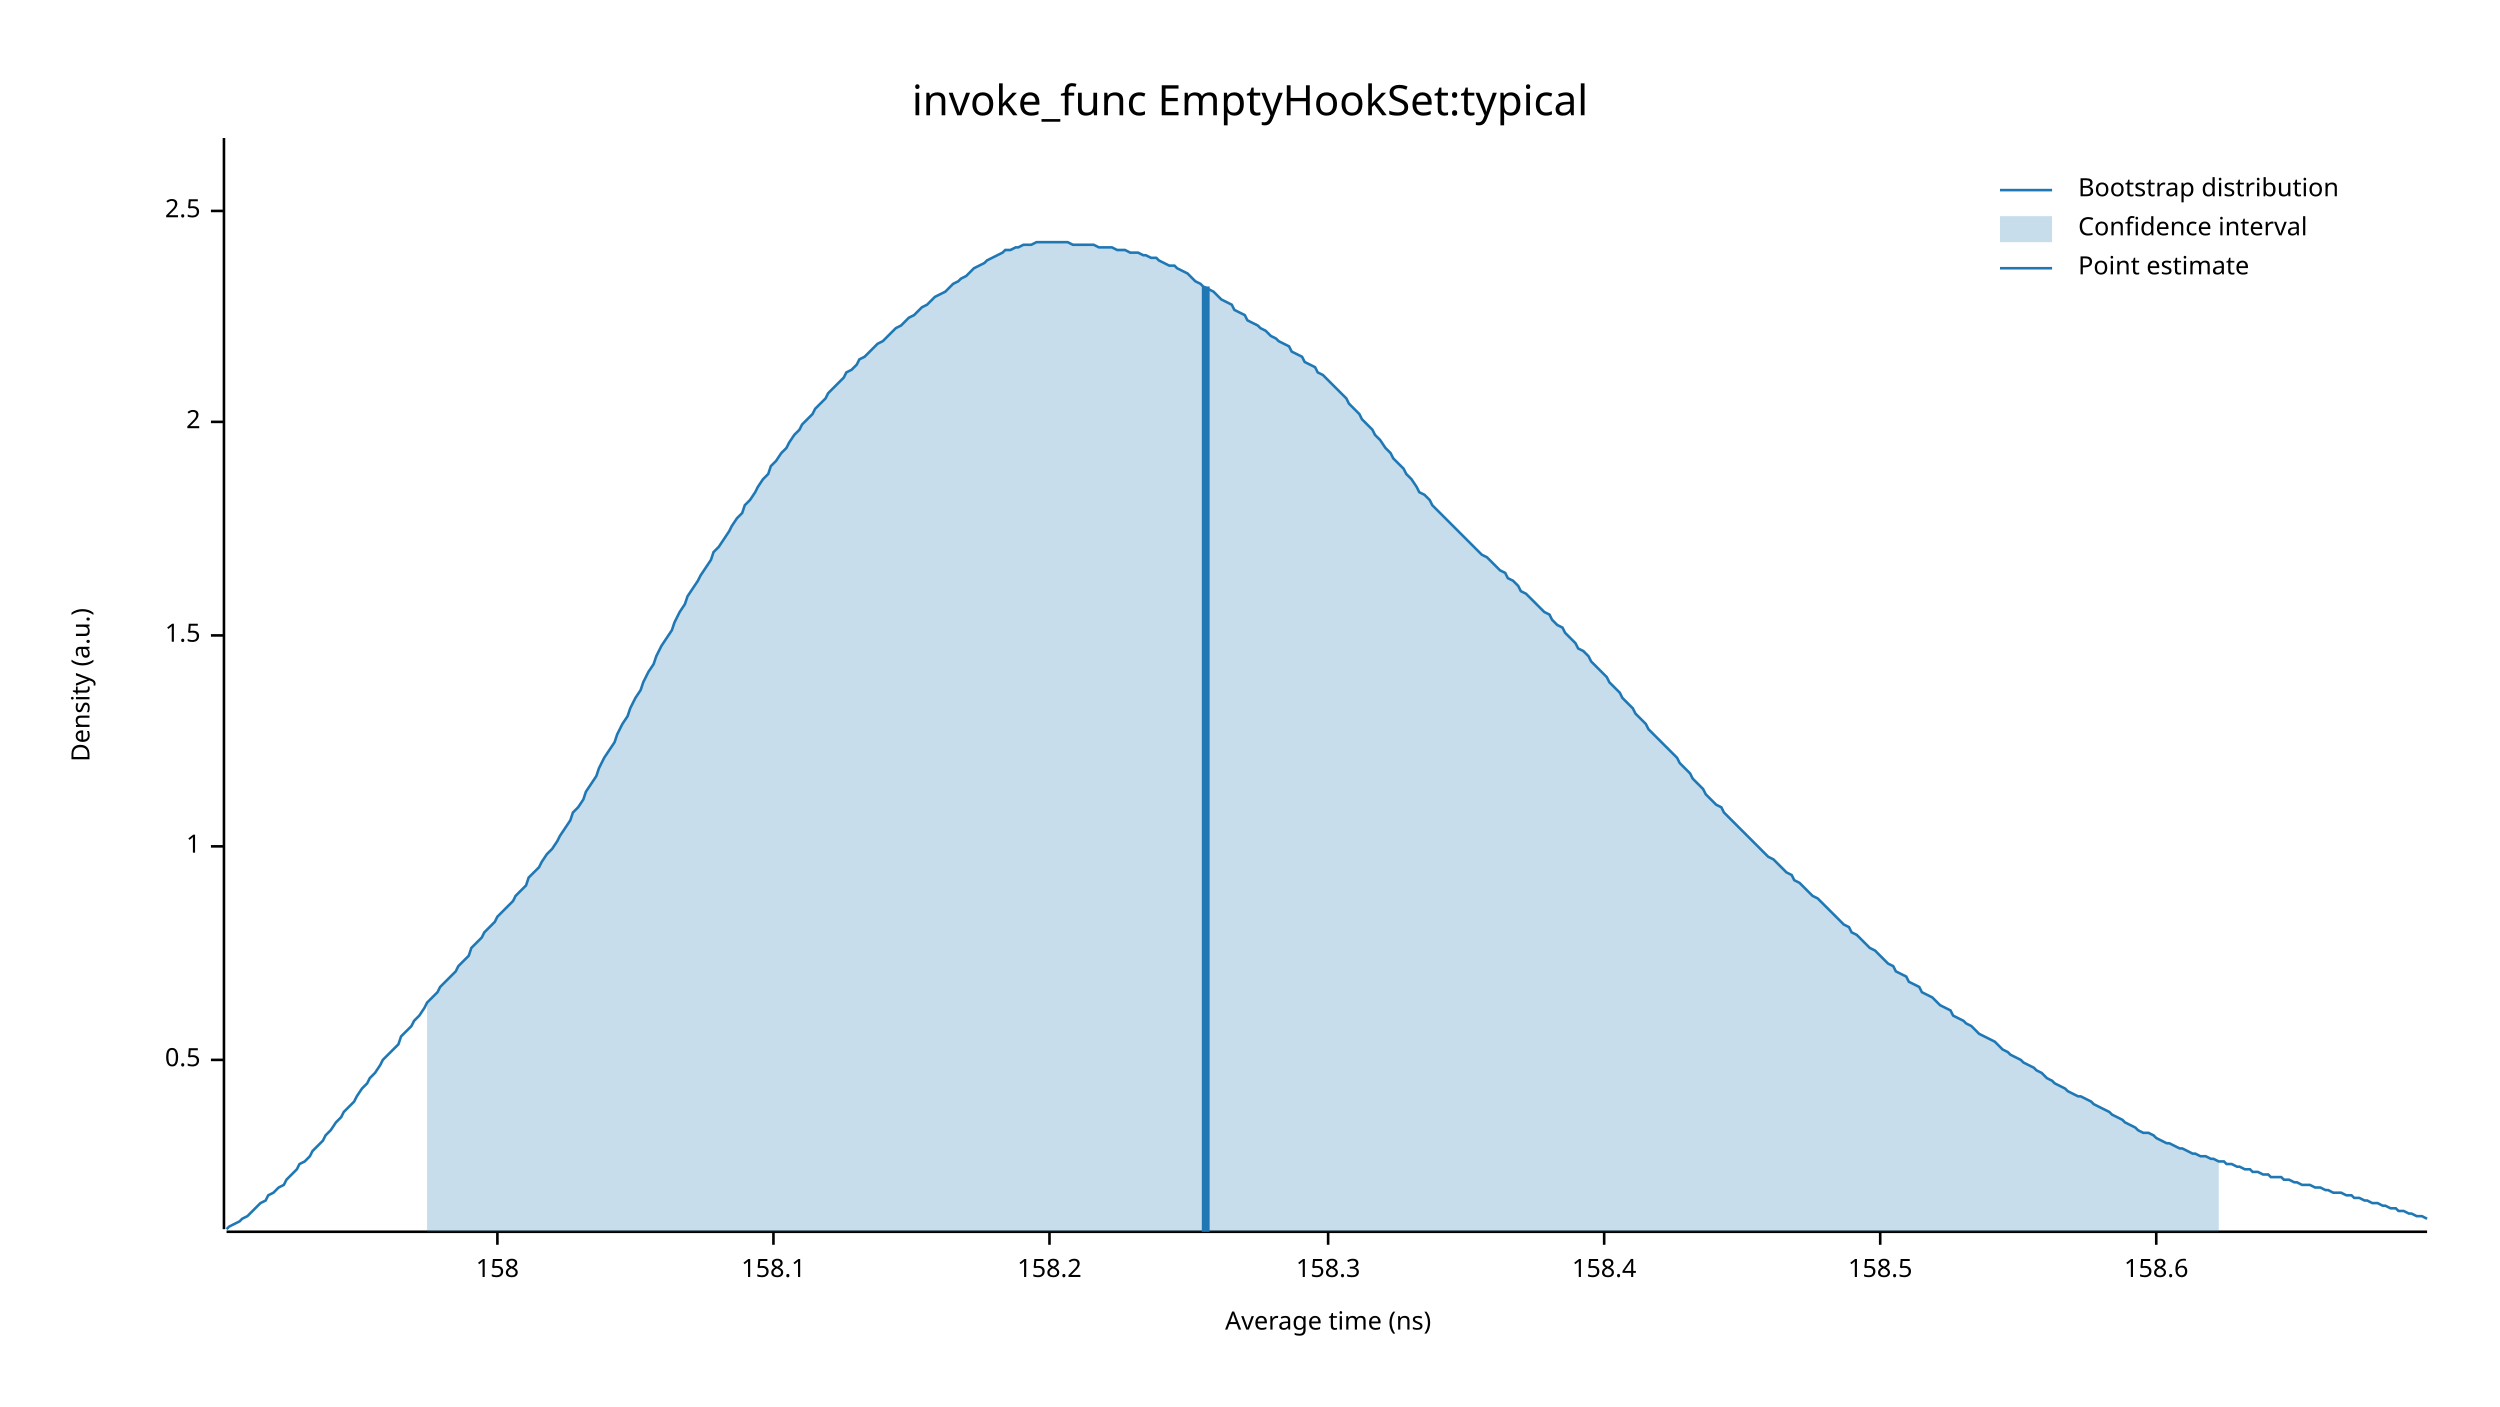
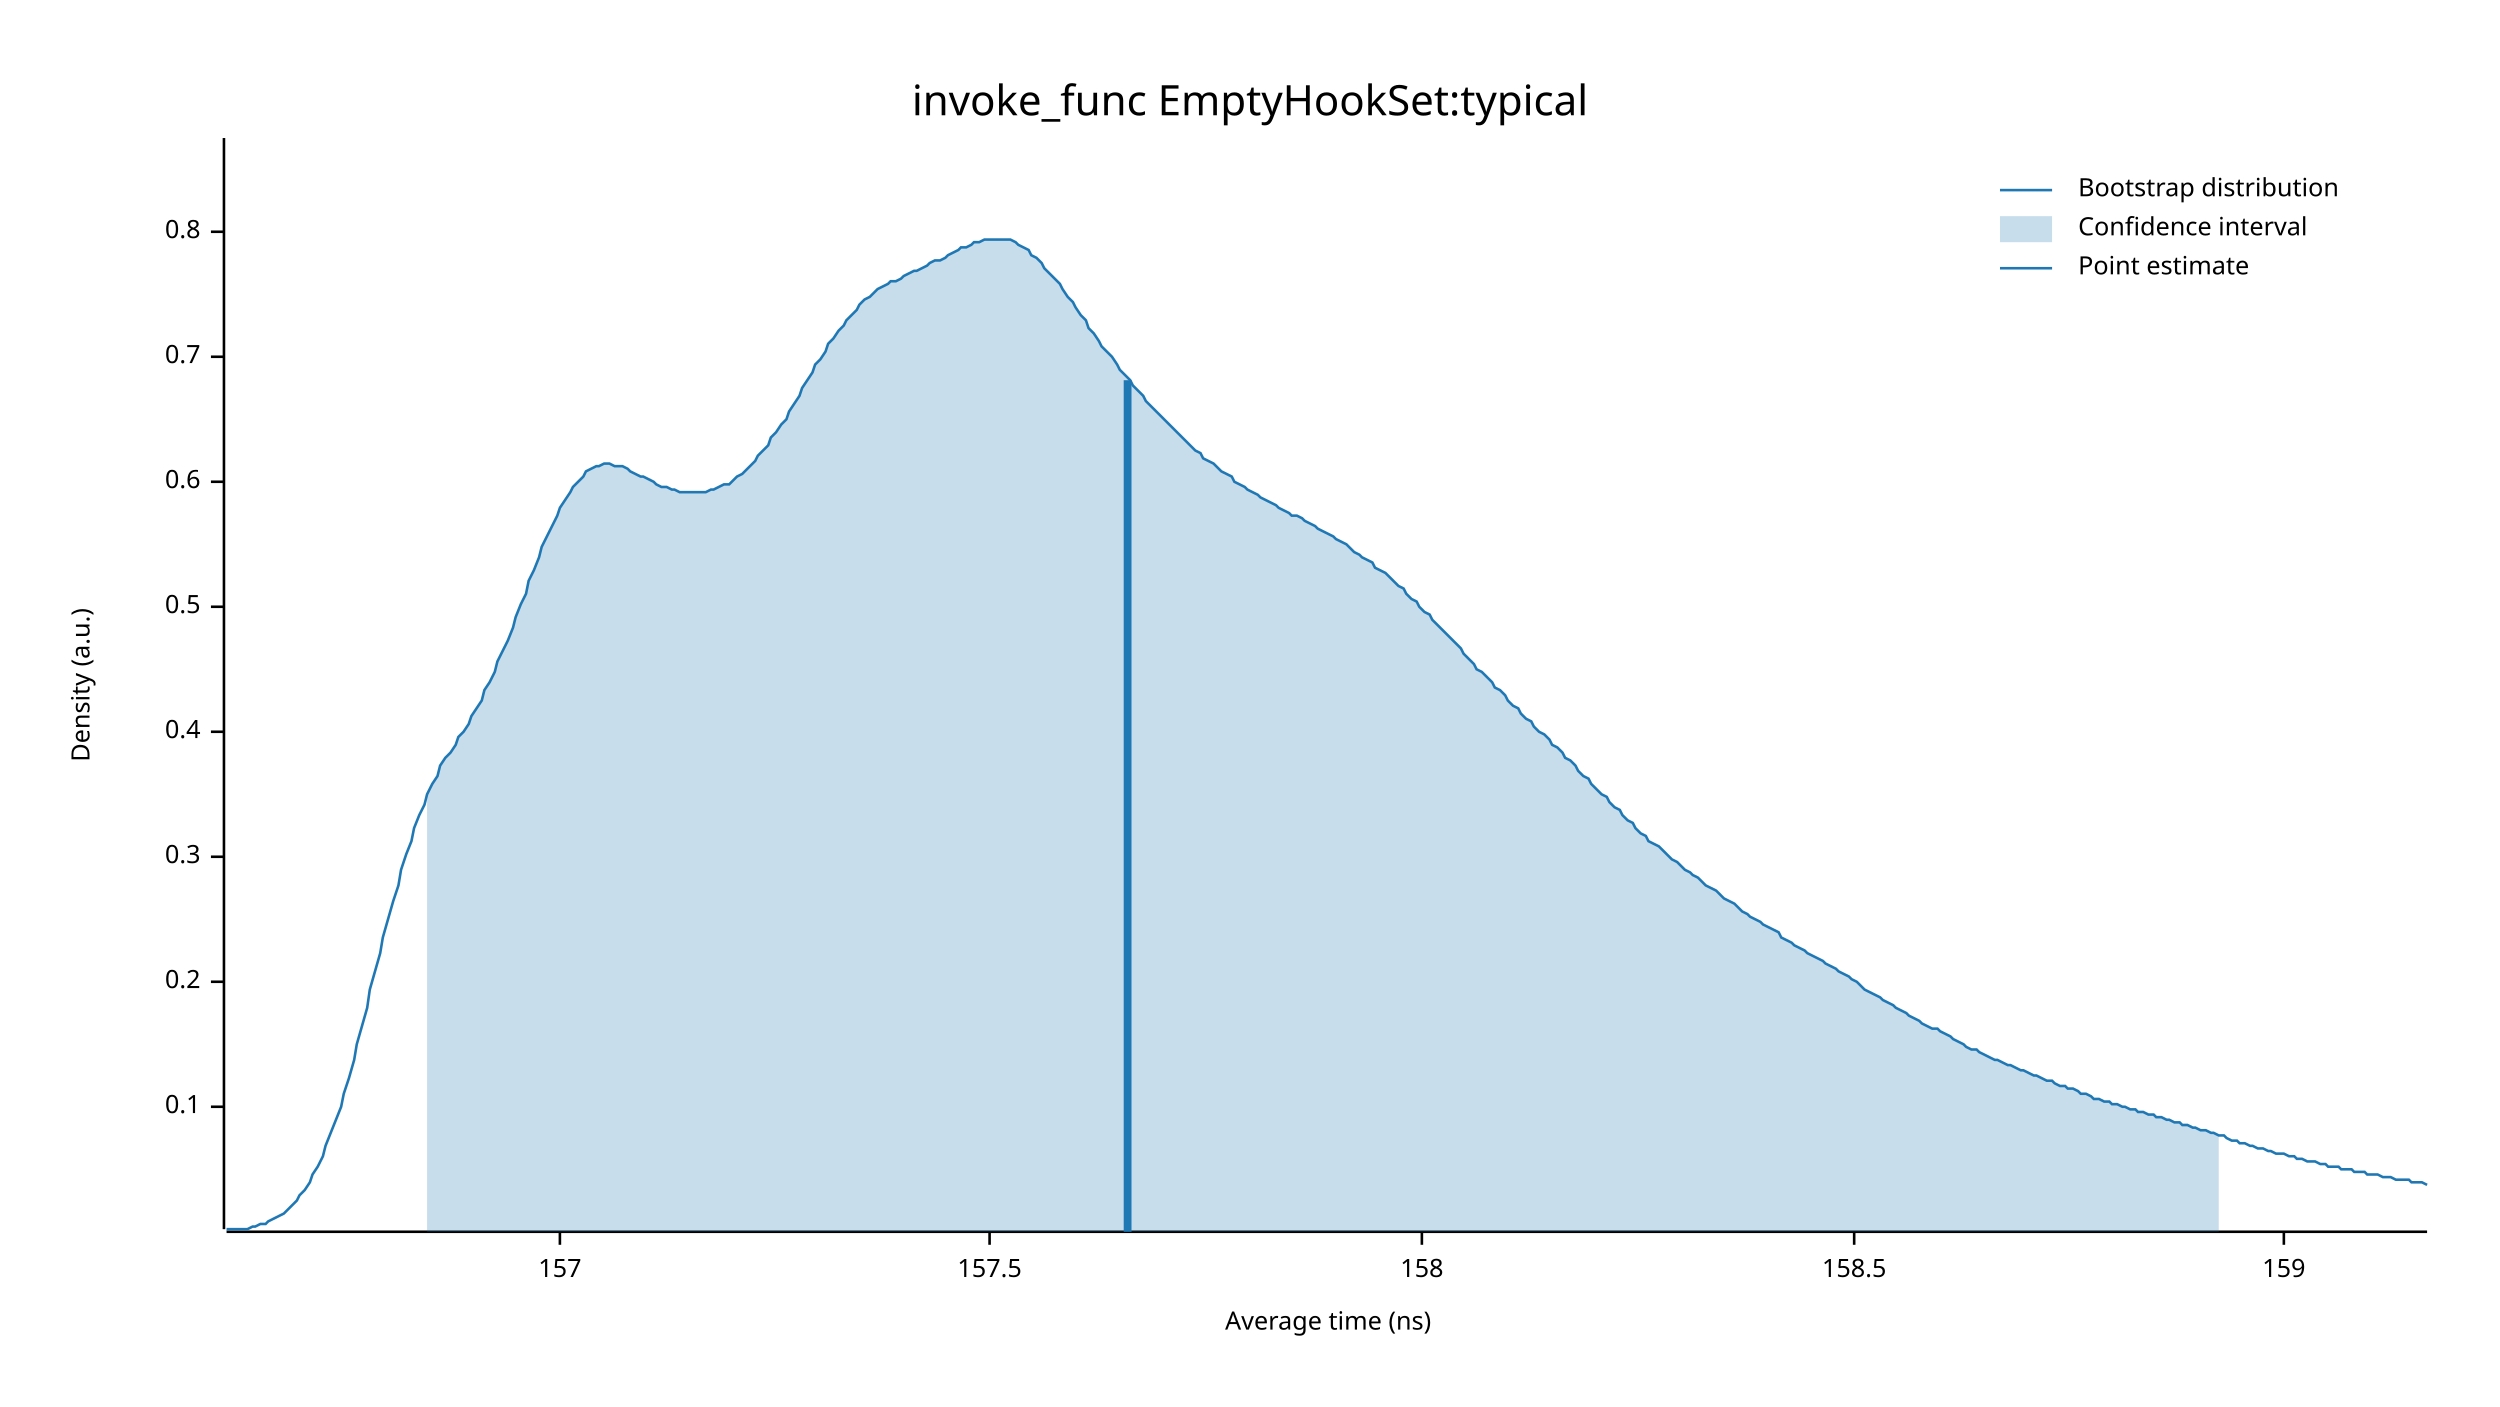
<svg xmlns="http://www.w3.org/2000/svg" width="960" height="540" viewBox="0 0 960 540">
  <text x="480" y="32" dy="0.76em" text-anchor="middle" font-family="sans-serif" font-size="16.129" opacity="1" fill="#000000">
invoke_func EmptyHookSet:typical
</text>
  <text x="27" y="263" dy="0.76em" text-anchor="middle" font-family="sans-serif" font-size="9.677" opacity="1" fill="#000000" transform="rotate(270, 27, 263)">
Density (a.u.)
</text>
  <text x="510" y="513" dy="-0.5ex" text-anchor="middle" font-family="sans-serif" font-size="9.677" opacity="1" fill="#000000">
Average time (ns)
</text>
  <polyline fill="none" opacity="1" stroke="#000000" stroke-width="1" points="86,53 86,472 " />
-   <text x="77" y="407" dy="0.5ex" text-anchor="end" font-family="sans-serif" font-size="9.677" opacity="1" fill="#000000">
+   <text x="77" y="425" dy="0.5ex" text-anchor="end" font-family="sans-serif" font-size="9.677" opacity="1" fill="#000000">
+ 0.1
+ </text>
+   <polyline fill="none" opacity="1" stroke="#000000" stroke-width="1" points="81,425 86,425 " />
+   <text x="77" y="377" dy="0.5ex" text-anchor="end" font-family="sans-serif" font-size="9.677" opacity="1" fill="#000000">
+ 0.2
+ </text>
+   <polyline fill="none" opacity="1" stroke="#000000" stroke-width="1" points="81,377 86,377 " />
+   <text x="77" y="329" dy="0.5ex" text-anchor="end" font-family="sans-serif" font-size="9.677" opacity="1" fill="#000000">
+ 0.3
+ </text>
+   <polyline fill="none" opacity="1" stroke="#000000" stroke-width="1" points="81,329 86,329 " />
+   <text x="77" y="281" dy="0.5ex" text-anchor="end" font-family="sans-serif" font-size="9.677" opacity="1" fill="#000000">
+ 0.4
+ </text>
+   <polyline fill="none" opacity="1" stroke="#000000" stroke-width="1" points="81,281 86,281 " />
+   <text x="77" y="233" dy="0.5ex" text-anchor="end" font-family="sans-serif" font-size="9.677" opacity="1" fill="#000000">
0.5
</text>
-   <polyline fill="none" opacity="1" stroke="#000000" stroke-width="1" points="81,407 86,407 " />
-   <text x="77" y="325" dy="0.5ex" text-anchor="end" font-family="sans-serif" font-size="9.677" opacity="1" fill="#000000">
- 1
+   <polyline fill="none" opacity="1" stroke="#000000" stroke-width="1" points="81,233 86,233 " />
+   <text x="77" y="185" dy="0.5ex" text-anchor="end" font-family="sans-serif" font-size="9.677" opacity="1" fill="#000000">
+ 0.6
</text>
-   <polyline fill="none" opacity="1" stroke="#000000" stroke-width="1" points="81,325 86,325 " />
-   <text x="77" y="244" dy="0.5ex" text-anchor="end" font-family="sans-serif" font-size="9.677" opacity="1" fill="#000000">
- 1.5
+   <polyline fill="none" opacity="1" stroke="#000000" stroke-width="1" points="81,185 86,185 " />
+   <text x="77" y="137" dy="0.5ex" text-anchor="end" font-family="sans-serif" font-size="9.677" opacity="1" fill="#000000">
+ 0.7
</text>
-   <polyline fill="none" opacity="1" stroke="#000000" stroke-width="1" points="81,244 86,244 " />
-   <text x="77" y="162" dy="0.5ex" text-anchor="end" font-family="sans-serif" font-size="9.677" opacity="1" fill="#000000">
- 2
+   <polyline fill="none" opacity="1" stroke="#000000" stroke-width="1" points="81,137 86,137 " />
+   <text x="77" y="89" dy="0.5ex" text-anchor="end" font-family="sans-serif" font-size="9.677" opacity="1" fill="#000000">
+ 0.8
</text>
-   <polyline fill="none" opacity="1" stroke="#000000" stroke-width="1" points="81,162 86,162 " />
-   <text x="77" y="81" dy="0.5ex" text-anchor="end" font-family="sans-serif" font-size="9.677" opacity="1" fill="#000000">
- 2.5
+   <polyline fill="none" opacity="1" stroke="#000000" stroke-width="1" points="81,89 86,89 " />
+   <polyline fill="none" opacity="1" stroke="#000000" stroke-width="1" points="87,473 932,473 " />
+   <text x="215" y="483" dy="0.76em" text-anchor="middle" font-family="sans-serif" font-size="9.677" opacity="1" fill="#000000">
+ 157
</text>
-   <polyline fill="none" opacity="1" stroke="#000000" stroke-width="1" points="81,81 86,81 " />
-   <polyline fill="none" opacity="1" stroke="#000000" stroke-width="1" points="87,473 932,473 " />
-   <text x="191" y="483" dy="0.76em" text-anchor="middle" font-family="sans-serif" font-size="9.677" opacity="1" fill="#000000">
+   <polyline fill="none" opacity="1" stroke="#000000" stroke-width="1" points="215,473 215,478 " />
+   <text x="380" y="483" dy="0.76em" text-anchor="middle" font-family="sans-serif" font-size="9.677" opacity="1" fill="#000000">
+ 157.5
+ </text>
+   <polyline fill="none" opacity="1" stroke="#000000" stroke-width="1" points="380,473 380,478 " />
+   <text x="546" y="483" dy="0.76em" text-anchor="middle" font-family="sans-serif" font-size="9.677" opacity="1" fill="#000000">
158
</text>
-   <polyline fill="none" opacity="1" stroke="#000000" stroke-width="1" points="191,473 191,478 " />
-   <text x="297" y="483" dy="0.76em" text-anchor="middle" font-family="sans-serif" font-size="9.677" opacity="1" fill="#000000">
- 158.1
- </text>
-   <polyline fill="none" opacity="1" stroke="#000000" stroke-width="1" points="297,473 297,478 " />
-   <text x="403" y="483" dy="0.76em" text-anchor="middle" font-family="sans-serif" font-size="9.677" opacity="1" fill="#000000">
- 158.2
- </text>
-   <polyline fill="none" opacity="1" stroke="#000000" stroke-width="1" points="403,473 403,478 " />
-   <text x="510" y="483" dy="0.76em" text-anchor="middle" font-family="sans-serif" font-size="9.677" opacity="1" fill="#000000">
- 158.3
- </text>
-   <polyline fill="none" opacity="1" stroke="#000000" stroke-width="1" points="510,473 510,478 " />
-   <text x="616" y="483" dy="0.76em" text-anchor="middle" font-family="sans-serif" font-size="9.677" opacity="1" fill="#000000">
- 158.4
- </text>
-   <polyline fill="none" opacity="1" stroke="#000000" stroke-width="1" points="616,473 616,478 " />
-   <text x="722" y="483" dy="0.76em" text-anchor="middle" font-family="sans-serif" font-size="9.677" opacity="1" fill="#000000">
+   <polyline fill="none" opacity="1" stroke="#000000" stroke-width="1" points="546,473 546,478 " />
+   <text x="712" y="483" dy="0.76em" text-anchor="middle" font-family="sans-serif" font-size="9.677" opacity="1" fill="#000000">
158.5
</text>
-   <polyline fill="none" opacity="1" stroke="#000000" stroke-width="1" points="722,473 722,478 " />
-   <text x="828" y="483" dy="0.76em" text-anchor="middle" font-family="sans-serif" font-size="9.677" opacity="1" fill="#000000">
- 158.6
+   <polyline fill="none" opacity="1" stroke="#000000" stroke-width="1" points="712,473 712,478 " />
+   <text x="877" y="483" dy="0.76em" text-anchor="middle" font-family="sans-serif" font-size="9.677" opacity="1" fill="#000000">
+ 159
</text>
-   <polyline fill="none" opacity="1" stroke="#000000" stroke-width="1" points="828,473 828,478 " />
-   <polyline fill="none" opacity="1" stroke="#1F78B4" stroke-width="1" points="87,472 88,471 90,470 92,469 93,468 95,467 97,465 98,464 100,462 102,461 103,459 105,458 107,456 109,455 110,453 112,451 114,449 115,447 117,446 119,444 120,442 122,440 124,438 125,436 127,434 129,431 131,429 132,427 134,425 136,423 137,421 139,418 141,416 142,414 144,412 146,409 147,407 149,405 151,403 153,401 154,398 156,396 158,394 159,392 161,390 163,387 164,385 166,383 168,381 169,379 171,377 173,375 175,373 176,371 178,369 180,367 181,364 183,362 185,360 186,358 188,356 190,354 191,352 193,350 195,348 197,346 198,344 200,342 202,340 203,337 205,335 207,333 208,331 210,328 212,326 214,323 215,321 217,318 219,315 220,312 222,310 224,307 225,304 227,301 229,298 230,295 232,291 234,288 236,285 237,282 239,278 241,275 242,272 244,268 246,265 247,262 249,258 251,255 252,252 254,248 256,245 258,242 259,239 261,235 263,232 264,229 266,226 268,223 269,221 271,218 273,215 274,212 276,210 278,207 280,204 281,202 283,199 285,197 286,194 288,192 290,189 291,187 293,184 295,182 296,179 298,177 300,174 302,172 303,170 305,167 307,165 308,163 310,161 312,159 313,157 315,155 317,153 318,151 320,149 322,147 324,145 325,143 327,142 329,140 330,138 332,137 334,135 335,134 337,132 339,131 341,129 342,128 344,126 346,125 347,124 349,122 351,121 352,120 354,118 356,117 357,116 359,114 361,113 363,112 364,111 366,109 368,108 369,107 371,106 373,104 374,103 376,102 378,101 379,100 381,99 383,98 385,97 386,96 388,96 390,95 391,95 393,94 395,94 396,94 398,93 400,93 401,93 403,93 405,93 407,93 408,93 410,93 412,94 413,94 415,94 417,94 418,94 420,94 422,95 423,95 425,95 427,95 429,96 430,96 432,96 434,97 435,97 437,97 439,98 440,98 442,99 444,99 445,100 447,101 449,102 451,102 452,103 454,104 456,105 457,106 459,108 461,109 462,110 464,111 466,112 468,114 469,115 471,116 473,117 474,119 476,120 478,121 479,123 481,124 483,125 484,126 486,127 488,129 490,130 491,131 493,132 495,133 496,135 498,136 500,137 501,139 503,140 505,141 506,143 508,144 510,146 512,148 513,149 515,151 517,153 518,155 520,157 522,159 523,161 525,163 527,165 528,167 530,169 532,172 534,174 535,176 537,178 539,180 540,182 542,184 544,187 545,189 547,190 549,192 550,194 552,196 554,198 556,200 557,201 559,203 561,205 562,206 564,208 566,210 567,211 569,213 571,214 573,216 574,217 576,219 578,220 579,222 581,223 583,225 584,227 586,228 588,230 589,231 591,233 593,235 595,236 596,238 598,240 600,241 601,243 603,245 605,247 606,249 608,250 610,252 611,254 613,256 615,258 617,260 618,262 620,264 622,266 623,268 625,270 627,272 628,274 630,276 632,278 633,280 635,282 637,284 639,286 640,287 642,289 644,291 645,293 647,295 649,297 650,299 652,301 654,303 655,305 657,307 659,309 661,310 662,312 664,314 666,316 667,317 669,319 671,321 672,322 674,324 676,326 677,327 679,329 681,330 683,332 684,333 686,335 688,336 689,338 691,339 693,341 694,342 696,344 698,345 700,347 701,348 703,350 705,352 706,353 708,355 710,356 711,358 713,359 715,361 716,362 718,364 720,365 722,367 723,368 725,370 727,371 728,373 730,374 732,375 733,377 735,378 737,379 738,381 740,382 742,383 744,385 745,386 747,387 749,388 750,390 752,391 754,392 755,393 757,394 759,396 760,397 762,398 764,399 766,400 767,401 769,403 771,404 772,405 774,406 776,407 777,408 779,409 781,410 782,411 784,412 786,414 788,415 789,416 791,417 793,418 794,419 796,420 798,421 799,421 801,422 803,423 804,424 806,425 808,426 810,427 811,428 813,429 815,430 816,431 818,432 820,433 821,434 823,435 825,435 827,436 828,437 830,438 832,439 833,439 835,440 837,441 838,441 840,442 842,443 843,443 845,444 847,444 849,445 850,445 852,446 854,446 855,447 857,447 859,448 860,448 862,449 864,449 865,450 867,450 869,451 871,451 872,452 874,452 876,452 877,453 879,453 881,454 882,454 884,455 886,455 887,455 889,456 891,456 893,457 894,457 896,458 898,458 899,458 901,459 903,459 904,460 906,460 908,461 909,461 911,462 913,462 915,463 916,463 918,464 920,464 921,465 923,465 925,466 926,466 928,467 930,467 932,468 " />
-   <polygon opacity="0.25" fill="#1F78B4" points="164,385 166,383 168,381 169,379 171,377 173,375 175,373 176,371 178,369 180,367 181,364 183,362 185,360 186,358 188,356 190,354 191,352 193,350 195,348 197,346 198,344 200,342 202,340 203,337 205,335 207,333 208,331 210,328 212,326 214,323 215,321 217,318 219,315 220,312 222,310 224,307 225,304 227,301 229,298 230,295 232,291 234,288 236,285 237,282 239,278 241,275 242,272 244,268 246,265 247,262 249,258 251,255 252,252 254,248 256,245 258,242 259,239 261,235 263,232 264,229 266,226 268,223 269,221 271,218 273,215 274,212 276,210 278,207 280,204 281,202 283,199 285,197 286,194 288,192 290,189 291,187 293,184 295,182 296,179 298,177 300,174 302,172 303,170 305,167 307,165 308,163 310,161 312,159 313,157 315,155 317,153 318,151 320,149 322,147 324,145 325,143 327,142 329,140 330,138 332,137 334,135 335,134 337,132 339,131 341,129 342,128 344,126 346,125 347,124 349,122 351,121 352,120 354,118 356,117 357,116 359,114 361,113 363,112 364,111 366,109 368,108 369,107 371,106 373,104 374,103 376,102 378,101 379,100 381,99 383,98 385,97 386,96 388,96 390,95 391,95 393,94 395,94 396,94 398,93 400,93 401,93 403,93 405,93 407,93 408,93 410,93 412,94 413,94 415,94 417,94 418,94 420,94 422,95 423,95 425,95 427,95 429,96 430,96 432,96 434,97 435,97 437,97 439,98 440,98 442,99 444,99 445,100 447,101 449,102 451,102 452,103 454,104 456,105 457,106 459,108 461,109 462,110 464,111 466,112 468,114 469,115 471,116 473,117 474,119 476,120 478,121 479,123 481,124 483,125 484,126 486,127 488,129 490,130 491,131 493,132 495,133 496,135 498,136 500,137 501,139 503,140 505,141 506,143 508,144 510,146 512,148 513,149 515,151 517,153 518,155 520,157 522,159 523,161 525,163 527,165 528,167 530,169 532,172 534,174 535,176 537,178 539,180 540,182 542,184 544,187 545,189 547,190 549,192 550,194 552,196 554,198 556,200 557,201 559,203 561,205 562,206 564,208 566,210 567,211 569,213 571,214 573,216 574,217 576,219 578,220 579,222 581,223 583,225 584,227 586,228 588,230 589,231 591,233 593,235 595,236 596,238 598,240 600,241 601,243 603,245 605,247 606,249 608,250 610,252 611,254 613,256 615,258 617,260 618,262 620,264 622,266 623,268 625,270 627,272 628,274 630,276 632,278 633,280 635,282 637,284 639,286 640,287 642,289 644,291 645,293 647,295 649,297 650,299 652,301 654,303 655,305 657,307 659,309 661,310 662,312 664,314 666,316 667,317 669,319 671,321 672,322 674,324 676,326 677,327 679,329 681,330 683,332 684,333 686,335 688,336 689,338 691,339 693,341 694,342 696,344 698,345 700,347 701,348 703,350 705,352 706,353 708,355 710,356 711,358 713,359 715,361 716,362 718,364 720,365 722,367 723,368 725,370 727,371 728,373 730,374 732,375 733,377 735,378 737,379 738,381 740,382 742,383 744,385 745,386 747,387 749,388 750,390 752,391 754,392 755,393 757,394 759,396 760,397 762,398 764,399 766,400 767,401 769,403 771,404 772,405 774,406 776,407 777,408 779,409 781,410 782,411 784,412 786,414 788,415 789,416 791,417 793,418 794,419 796,420 798,421 799,421 801,422 803,423 804,424 806,425 808,426 810,427 811,428 813,429 815,430 816,431 818,432 820,433 821,434 823,435 825,435 827,436 828,437 830,438 832,439 833,439 835,440 837,441 838,441 840,442 842,443 843,443 845,444 847,444 849,445 850,445 852,446 852,473 164,473 " />
-   <polyline fill="none" opacity="1" stroke="#1F78B4" stroke-width="3" points="463,473 463,110 " />
+   <polyline fill="none" opacity="1" stroke="#000000" stroke-width="1" points="877,473 877,478 " />
+   <polyline fill="none" opacity="1" stroke="#1F78B4" stroke-width="1" points="87,472 88,472 90,472 92,472 93,472 95,472 97,471 98,471 100,470 102,470 103,469 105,468 107,467 109,466 110,465 112,463 114,461 115,459 117,457 119,454 120,451 122,448 124,444 125,440 127,435 129,430 131,425 132,420 134,414 136,407 137,401 139,394 141,387 142,380 144,373 146,366 147,360 149,353 151,346 153,340 154,334 156,328 158,323 159,318 161,313 163,309 164,305 166,301 168,298 169,294 171,291 173,289 175,286 176,283 178,281 180,278 181,275 183,272 185,269 186,265 188,262 190,258 191,254 193,250 195,246 197,241 198,237 200,232 202,228 203,223 205,219 207,214 208,210 210,206 212,202 214,198 215,195 217,192 219,189 220,187 222,185 224,183 225,181 227,180 229,179 230,179 232,178 234,178 236,179 237,179 239,179 241,180 242,181 244,182 246,183 247,183 249,184 251,185 252,186 254,187 256,187 258,188 259,188 261,189 263,189 264,189 266,189 268,189 269,189 271,189 273,188 274,188 276,187 278,186 280,186 281,185 283,183 285,182 286,181 288,179 290,177 291,175 293,173 295,171 296,168 298,166 300,163 302,161 303,158 305,155 307,152 308,149 310,146 312,143 313,140 315,138 317,135 318,132 320,130 322,127 324,125 325,123 327,121 329,119 330,117 332,115 334,114 335,113 337,111 339,110 341,109 342,108 344,108 346,107 347,106 349,105 351,104 352,104 354,103 356,102 357,101 359,100 361,100 363,99 364,98 366,97 368,96 369,95 371,95 373,94 374,93 376,93 378,92 379,92 381,92 383,92 385,92 386,92 388,92 390,93 391,94 393,95 395,96 396,98 398,99 400,101 401,103 403,105 405,107 407,109 408,111 410,114 412,116 413,118 415,121 417,123 418,126 420,128 422,131 423,133 425,135 427,137 429,140 430,142 432,144 434,146 435,148 437,150 439,152 440,154 442,156 444,158 445,159 447,161 449,163 451,165 452,166 454,168 456,170 457,171 459,173 461,174 462,176 464,177 466,178 468,180 469,181 471,182 473,183 474,185 476,186 478,187 479,188 481,189 483,190 484,191 486,192 488,193 490,194 491,195 493,196 495,197 496,198 498,198 500,199 501,200 503,201 505,202 506,203 508,204 510,205 512,206 513,207 515,208 517,209 518,210 520,212 522,213 523,214 525,215 527,216 528,218 530,219 532,220 534,222 535,223 537,225 539,226 540,228 542,230 544,231 545,233 547,235 549,236 550,238 552,240 554,242 556,244 557,245 559,247 561,249 562,251 564,253 566,255 567,257 569,258 571,260 573,262 574,264 576,265 578,267 579,269 581,271 583,272 584,274 586,276 588,277 589,279 591,281 593,282 595,284 596,286 598,287 600,289 601,291 603,292 605,294 606,296 608,298 610,299 611,301 613,303 615,305 617,306 618,308 620,310 622,311 623,313 625,315 627,316 628,318 630,320 632,321 633,323 635,324 637,325 639,327 640,328 642,330 644,331 645,332 647,334 649,335 650,336 652,337 654,339 655,340 657,341 659,342 661,344 662,345 664,346 666,347 667,348 669,350 671,351 672,352 674,353 676,354 677,355 679,356 681,357 683,358 684,360 686,361 688,362 689,363 691,364 693,365 694,366 696,367 698,368 700,369 701,370 703,371 705,372 706,373 708,374 710,375 711,376 713,377 715,379 716,380 718,381 720,382 722,383 723,384 725,385 727,386 728,387 730,388 732,389 733,390 735,391 737,392 738,393 740,394 742,395 744,395 745,396 747,397 749,398 750,399 752,400 754,401 755,402 757,403 759,403 760,404 762,405 764,406 766,407 767,407 769,408 771,409 772,409 774,410 776,411 777,411 779,412 781,413 782,413 784,414 786,415 788,415 789,416 791,417 793,417 794,418 796,418 798,419 799,420 801,420 803,421 804,422 806,422 808,423 810,423 811,424 813,424 815,425 816,425 818,426 820,426 821,427 823,427 825,428 827,428 828,429 830,429 832,430 833,430 835,431 837,431 838,432 840,432 842,433 843,433 845,434 847,434 849,435 850,435 852,436 854,436 855,437 857,438 859,438 860,439 862,439 864,440 865,440 867,441 869,441 871,442 872,442 874,443 876,443 877,443 879,444 881,444 882,445 884,445 886,446 887,446 889,446 891,447 893,447 894,448 896,448 898,448 899,449 901,449 903,449 904,450 906,450 908,450 909,451 911,451 913,451 915,452 916,452 918,452 920,453 921,453 923,453 925,453 926,454 928,454 930,454 932,455 " />
+   <polygon opacity="0.25" fill="#1F78B4" points="164,305 166,301 168,298 169,294 171,291 173,289 175,286 176,283 178,281 180,278 181,275 183,272 185,269 186,265 188,262 190,258 191,254 193,250 195,246 197,241 198,237 200,232 202,228 203,223 205,219 207,214 208,210 210,206 212,202 214,198 215,195 217,192 219,189 220,187 222,185 224,183 225,181 227,180 229,179 230,179 232,178 234,178 236,179 237,179 239,179 241,180 242,181 244,182 246,183 247,183 249,184 251,185 252,186 254,187 256,187 258,188 259,188 261,189 263,189 264,189 266,189 268,189 269,189 271,189 273,188 274,188 276,187 278,186 280,186 281,185 283,183 285,182 286,181 288,179 290,177 291,175 293,173 295,171 296,168 298,166 300,163 302,161 303,158 305,155 307,152 308,149 310,146 312,143 313,140 315,138 317,135 318,132 320,130 322,127 324,125 325,123 327,121 329,119 330,117 332,115 334,114 335,113 337,111 339,110 341,109 342,108 344,108 346,107 347,106 349,105 351,104 352,104 354,103 356,102 357,101 359,100 361,100 363,99 364,98 366,97 368,96 369,95 371,95 373,94 374,93 376,93 378,92 379,92 381,92 383,92 385,92 386,92 388,92 390,93 391,94 393,95 395,96 396,98 398,99 400,101 401,103 403,105 405,107 407,109 408,111 410,114 412,116 413,118 415,121 417,123 418,126 420,128 422,131 423,133 425,135 427,137 429,140 430,142 432,144 434,146 435,148 437,150 439,152 440,154 442,156 444,158 445,159 447,161 449,163 451,165 452,166 454,168 456,170 457,171 459,173 461,174 462,176 464,177 466,178 468,180 469,181 471,182 473,183 474,185 476,186 478,187 479,188 481,189 483,190 484,191 486,192 488,193 490,194 491,195 493,196 495,197 496,198 498,198 500,199 501,200 503,201 505,202 506,203 508,204 510,205 512,206 513,207 515,208 517,209 518,210 520,212 522,213 523,214 525,215 527,216 528,218 530,219 532,220 534,222 535,223 537,225 539,226 540,228 542,230 544,231 545,233 547,235 549,236 550,238 552,240 554,242 556,244 557,245 559,247 561,249 562,251 564,253 566,255 567,257 569,258 571,260 573,262 574,264 576,265 578,267 579,269 581,271 583,272 584,274 586,276 588,277 589,279 591,281 593,282 595,284 596,286 598,287 600,289 601,291 603,292 605,294 606,296 608,298 610,299 611,301 613,303 615,305 617,306 618,308 620,310 622,311 623,313 625,315 627,316 628,318 630,320 632,321 633,323 635,324 637,325 639,327 640,328 642,330 644,331 645,332 647,334 649,335 650,336 652,337 654,339 655,340 657,341 659,342 661,344 662,345 664,346 666,347 667,348 669,350 671,351 672,352 674,353 676,354 677,355 679,356 681,357 683,358 684,360 686,361 688,362 689,363 691,364 693,365 694,366 696,367 698,368 700,369 701,370 703,371 705,372 706,373 708,374 710,375 711,376 713,377 715,379 716,380 718,381 720,382 722,383 723,384 725,385 727,386 728,387 730,388 732,389 733,390 735,391 737,392 738,393 740,394 742,395 744,395 745,396 747,397 749,398 750,399 752,400 754,401 755,402 757,403 759,403 760,404 762,405 764,406 766,407 767,407 769,408 771,409 772,409 774,410 776,411 777,411 779,412 781,413 782,413 784,414 786,415 788,415 789,416 791,417 793,417 794,418 796,418 798,419 799,420 801,420 803,421 804,422 806,422 808,423 810,423 811,424 813,424 815,425 816,425 818,426 820,426 821,427 823,427 825,428 827,428 828,429 830,429 832,430 833,430 835,431 837,431 838,432 840,432 842,433 843,433 845,434 847,434 849,435 850,435 852,436 852,473 164,473 " />
+   <polyline fill="none" opacity="1" stroke="#1F78B4" stroke-width="3" points="433,473 433,146 " />
  <text x="798" y="68" dy="0.76em" text-anchor="start" font-family="sans-serif" font-size="9.677" opacity="1" fill="#000000">
Bootstrap distribution
</text>
  <text x="798" y="83" dy="0.76em" text-anchor="start" font-family="sans-serif" font-size="9.677" opacity="1" fill="#000000">
Confidence interval
</text>
  <text x="798" y="98" dy="0.76em" text-anchor="start" font-family="sans-serif" font-size="9.677" opacity="1" fill="#000000">
Point estimate
</text>
  <polyline fill="none" opacity="1" stroke="#1F78B4" stroke-width="1" points="768,73 788,73 " />
  <rect x="768" y="83" width="20" height="10" opacity="0.25" fill="#1F78B4" stroke="none" />
  <polyline fill="none" opacity="1" stroke="#1F78B4" stroke-width="1" points="768,103 788,103 " />
</svg>
